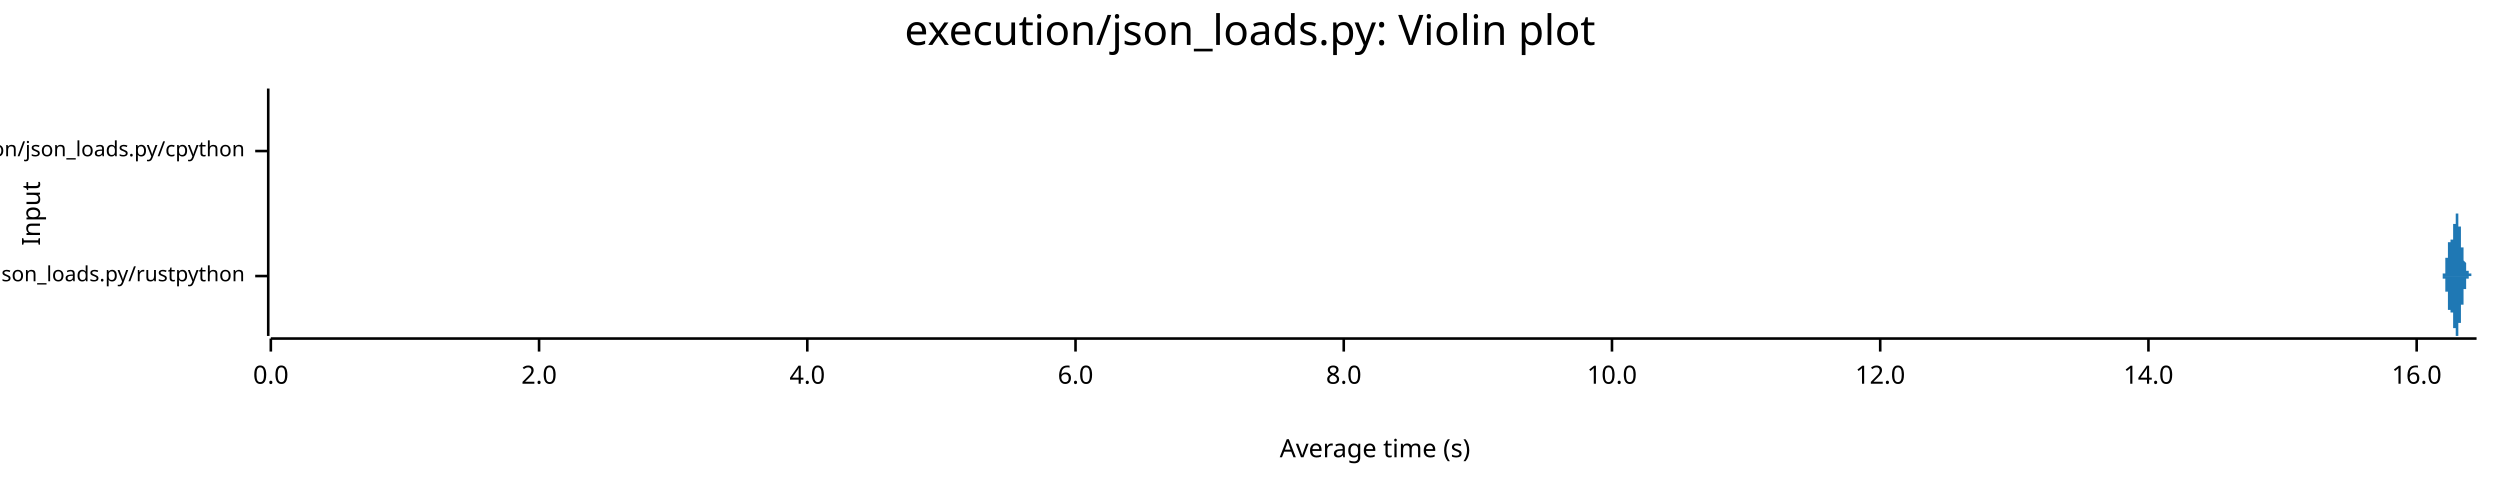
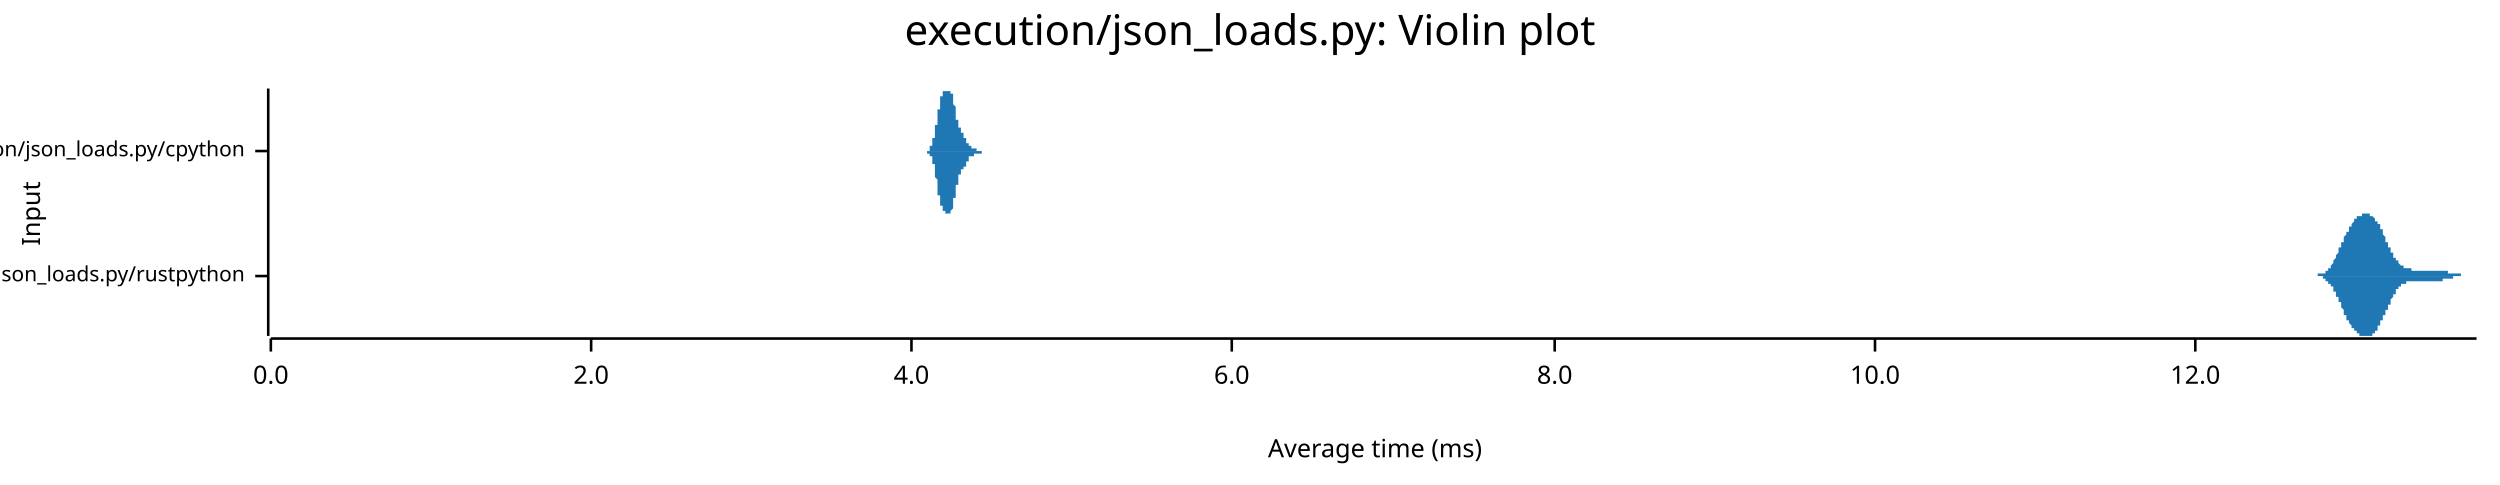
<svg xmlns="http://www.w3.org/2000/svg" width="960" height="186" viewBox="0 0 960 186">
  <text x="480" y="5" dy="0.76em" text-anchor="middle" font-family="sans-serif" font-size="16.129" opacity="1" fill="#000000">
execution/json_loads.py: Violin plot
</text>
  <text x="8" y="82" dy="0.76em" text-anchor="middle" font-family="sans-serif" font-size="9.677" opacity="1" fill="#000000" transform="rotate(270, 8, 82)">
Input
</text>
  <text x="528" y="178" dy="-0.5ex" text-anchor="middle" font-family="sans-serif" font-size="9.677" opacity="1" fill="#000000">
- Average time (s)
+ Average time (ms)
</text>
  <polyline fill="none" opacity="1" stroke="#000000" stroke-width="1" points="103,34 103,129 " />
  <text x="94" y="106" dy="0.5ex" text-anchor="end" font-family="sans-serif" font-size="8.065" opacity="1" fill="#000000">
execution/json_loads.py/rustpython
</text>
  <polyline fill="none" opacity="1" stroke="#000000" stroke-width="1" points="98,106 103,106 " />
  <text x="94" y="58" dy="0.5ex" text-anchor="end" font-family="sans-serif" font-size="8.065" opacity="1" fill="#000000">
execution/json_loads.py/cpython
</text>
  <polyline fill="none" opacity="1" stroke="#000000" stroke-width="1" points="98,58 103,58 " />
  <polyline fill="none" opacity="1" stroke="#000000" stroke-width="1" points="104,130 951,130 " />
  <text x="104" y="140" dy="0.76em" text-anchor="middle" font-family="sans-serif" font-size="9.677" opacity="1" fill="#000000">
0.0
</text>
  <polyline fill="none" opacity="1" stroke="#000000" stroke-width="1" points="104,130 104,135 " />
-   <text x="207" y="140" dy="0.76em" text-anchor="middle" font-family="sans-serif" font-size="9.677" opacity="1" fill="#000000">
+   <text x="227" y="140" dy="0.76em" text-anchor="middle" font-family="sans-serif" font-size="9.677" opacity="1" fill="#000000">
2.0
</text>
-   <polyline fill="none" opacity="1" stroke="#000000" stroke-width="1" points="207,130 207,135 " />
-   <text x="310" y="140" dy="0.76em" text-anchor="middle" font-family="sans-serif" font-size="9.677" opacity="1" fill="#000000">
+   <polyline fill="none" opacity="1" stroke="#000000" stroke-width="1" points="227,130 227,135 " />
+   <text x="350" y="140" dy="0.76em" text-anchor="middle" font-family="sans-serif" font-size="9.677" opacity="1" fill="#000000">
4.0
</text>
-   <polyline fill="none" opacity="1" stroke="#000000" stroke-width="1" points="310,130 310,135 " />
-   <text x="413" y="140" dy="0.76em" text-anchor="middle" font-family="sans-serif" font-size="9.677" opacity="1" fill="#000000">
+   <polyline fill="none" opacity="1" stroke="#000000" stroke-width="1" points="350,130 350,135 " />
+   <text x="473" y="140" dy="0.76em" text-anchor="middle" font-family="sans-serif" font-size="9.677" opacity="1" fill="#000000">
6.0
</text>
-   <polyline fill="none" opacity="1" stroke="#000000" stroke-width="1" points="413,130 413,135 " />
-   <text x="516" y="140" dy="0.76em" text-anchor="middle" font-family="sans-serif" font-size="9.677" opacity="1" fill="#000000">
+   <polyline fill="none" opacity="1" stroke="#000000" stroke-width="1" points="473,130 473,135 " />
+   <text x="597" y="140" dy="0.76em" text-anchor="middle" font-family="sans-serif" font-size="9.677" opacity="1" fill="#000000">
8.0
</text>
-   <polyline fill="none" opacity="1" stroke="#000000" stroke-width="1" points="516,130 516,135 " />
-   <text x="619" y="140" dy="0.76em" text-anchor="middle" font-family="sans-serif" font-size="9.677" opacity="1" fill="#000000">
+   <polyline fill="none" opacity="1" stroke="#000000" stroke-width="1" points="597,130 597,135 " />
+   <text x="720" y="140" dy="0.76em" text-anchor="middle" font-family="sans-serif" font-size="9.677" opacity="1" fill="#000000">
10.0
</text>
-   <polyline fill="none" opacity="1" stroke="#000000" stroke-width="1" points="619,130 619,135 " />
-   <text x="722" y="140" dy="0.76em" text-anchor="middle" font-family="sans-serif" font-size="9.677" opacity="1" fill="#000000">
+   <polyline fill="none" opacity="1" stroke="#000000" stroke-width="1" points="720,130 720,135 " />
+   <text x="843" y="140" dy="0.76em" text-anchor="middle" font-family="sans-serif" font-size="9.677" opacity="1" fill="#000000">
12.0
</text>
-   <polyline fill="none" opacity="1" stroke="#000000" stroke-width="1" points="722,130 722,135 " />
-   <text x="825" y="140" dy="0.76em" text-anchor="middle" font-family="sans-serif" font-size="9.677" opacity="1" fill="#000000">
- 14.0
- </text>
-   <polyline fill="none" opacity="1" stroke="#000000" stroke-width="1" points="825,130 825,135 " />
-   <text x="928" y="140" dy="0.76em" text-anchor="middle" font-family="sans-serif" font-size="9.677" opacity="1" fill="#000000">
- 16.0
- </text>
-   <polyline fill="none" opacity="1" stroke="#000000" stroke-width="1" points="928,130 928,135 " />
-   <polygon opacity="1" fill="#1F78B4" points="937,106 937,106 937,106 937,106 937,106 937,106 937,106 937,106 937,106 937,106 937,106 937,106 937,106 937,106 938,106 938,106 938,106 938,106 938,106 938,106 938,106 938,106 938,106 938,106 938,106 938,106 938,106 938,106 938,106 938,106 938,106 938,106 938,105 938,105 938,105 938,105 938,105 938,105 938,105 938,105 938,105 938,105 938,105 938,105 938,105 938,105 938,105 938,105 938,105 938,105 938,105 939,105 939,105 939,105 939,104 939,104 939,104 939,104 939,104 939,104 939,104 939,104 939,104 939,104 939,103 939,103 939,103 939,103 939,103 939,103 939,103 939,103 939,102 939,102 939,102 939,102 939,102 939,102 939,101 939,101 939,101 939,101 939,101 939,100 939,100 939,100 939,100 939,100 939,99 940,99 940,99 940,99 940,99 940,98 940,98 940,98 940,98 940,98 940,97 940,97 940,97 940,97 940,96 940,96 940,96 940,96 940,96 940,95 940,95 940,95 940,95 940,95 940,95 940,94 940,94 940,94 940,94 940,94 940,94 940,94 940,93 940,93 940,93 940,93 940,93 940,93 941,93 941,93 941,93 941,93 941,92 941,92 941,92 941,92 941,92 941,92 941,92 941,92 941,92 941,92 941,92 941,92 941,92 941,92 941,92 941,92 941,92 941,92 941,92 941,92 941,92 941,92 941,92 941,92 941,92 941,92 941,92 941,92 941,92 941,92 941,92 941,92 941,92 942,92 942,91 942,91 942,91 942,91 942,91 942,91 942,91 942,91 942,91 942,91 942,91 942,90 942,90 942,90 942,90 942,90 942,90 942,89 942,89 942,89 942,89 942,89 942,89 942,88 942,88 942,88 942,88 942,88 942,87 942,87 942,87 942,87 942,87 942,86 942,86 942,86 942,86 943,86 943,85 943,85 943,85 943,85 943,85 943,84 943,84 943,84 943,84 943,84 943,84 943,83 943,83 943,83 943,83 943,83 943,83 943,83 943,83 943,82 943,82 943,82 943,82 943,82 943,82 943,82 943,82 943,82 943,82 943,82 943,82 943,82 943,82 943,82 943,82 943,82 944,82 944,82 944,82 944,82 944,82 944,82 944,83 944,83 944,83 944,83 944,83 944,83 944,83 944,83 944,83 944,84 944,84 944,84 944,84 944,84 944,84 944,84 944,85 944,85 944,85 944,85 944,85 944,85 944,86 944,86 944,86 944,86 944,86 944,87 944,87 944,87 944,87 945,87 945,88 945,88 945,88 945,88 945,88 945,89 945,89 945,89 945,89 945,89 945,90 945,90 945,90 945,90 945,90 945,91 945,91 945,91 945,91 945,91 945,92 945,92 945,92 945,92 945,92 945,93 945,93 945,93 945,93 945,93 945,94 945,94 945,94 945,94 945,94 945,94 945,95 946,95 946,95 946,95 946,95 946,95 946,96 946,96 946,96 946,96 946,96 946,96 946,97 946,97 946,97 946,97 946,97 946,97 946,98 946,98 946,98 946,98 946,98 946,98 946,99 946,99 946,99 946,99 946,99 946,99 946,99 946,100 946,100 946,100 946,100 946,100 946,100 946,100 947,101 947,101 947,101 947,101 947,101 947,101 947,101 947,102 947,102 947,102 947,102 947,102 947,102 947,102 947,102 947,102 947,103 947,103 947,103 947,103 947,103 947,103 947,103 947,103 947,103 947,103 947,103 947,103 947,104 947,104 947,104 947,104 947,104 947,104 947,104 947,104 947,104 948,104 948,104 948,104 948,104 948,104 948,104 948,104 948,104 948,104 948,104 948,104 948,104 948,105 948,105 948,105 948,105 948,105 948,105 948,105 948,105 948,105 948,105 948,105 948,105 948,105 948,105 948,105 948,105 948,105 948,105 948,105 948,105 948,105 948,105 948,105 948,105 948,105 948,105 949,105 949,105 949,105 949,105 949,105 949,105 949,105 949,105 949,105 949,105 949,105 949,105 949,105 949,105 949,105 949,105 949,105 949,105 949,105 949,105 949,105 949,105 949,105 949,105 949,105 949,105 949,105 949,106 949,106 949,106 949,106 949,106 949,106 949,106 949,106 949,106 949,106 950,106 950,106 950,106 950,106 950,106 950,106 950,106 950,106 950,106 950,106 950,106 950,106 950,106 950,106 950,106 950,106 950,106 950,106 950,106 950,106 950,106 950,106 950,106 950,106 950,106 950,106 950,106 950,106 950,106 950,106 950,106 950,106 950,106 950,106 950,106 950,106 950,106 951,106 951,106 937,106 " />
-   <polygon opacity="1" fill="#1F78B4" points="937,106 937,106 937,106 937,106 937,106 937,106 937,106 937,106 937,106 937,106 937,106 937,106 937,106 937,106 938,106 938,106 938,106 938,106 938,106 938,106 938,106 938,106 938,106 938,106 938,106 938,106 938,106 938,106 938,106 938,106 938,106 938,106 938,106 938,106 938,106 938,106 938,106 938,106 938,106 938,106 938,106 938,106 938,106 938,106 938,106 938,106 938,106 938,107 938,107 938,107 938,107 939,107 939,107 939,107 939,107 939,107 939,107 939,107 939,107 939,107 939,108 939,108 939,108 939,108 939,108 939,108 939,108 939,108 939,109 939,109 939,109 939,109 939,109 939,109 939,109 939,110 939,110 939,110 939,110 939,110 939,110 939,111 939,111 939,111 939,111 939,111 939,112 939,112 939,112 940,112 940,112 940,113 940,113 940,113 940,113 940,114 940,114 940,114 940,114 940,114 940,115 940,115 940,115 940,115 940,115 940,116 940,116 940,116 940,116 940,116 940,117 940,117 940,117 940,117 940,117 940,117 940,118 940,118 940,118 940,118 940,118 940,118 940,118 940,118 940,119 940,119 941,119 941,119 941,119 941,119 941,119 941,119 941,119 941,119 941,119 941,119 941,119 941,119 941,119 941,119 941,119 941,119 941,119 941,119 941,120 941,120 941,120 941,120 941,120 941,120 941,120 941,120 941,120 941,120 941,120 941,120 941,120 941,120 941,120 941,120 941,120 941,120 941,120 942,120 942,120 942,120 942,120 942,120 942,120 942,120 942,121 942,121 942,121 942,121 942,121 942,121 942,121 942,121 942,122 942,122 942,122 942,122 942,122 942,122 942,123 942,123 942,123 942,123 942,123 942,123 942,124 942,124 942,124 942,124 942,125 942,125 942,125 942,125 942,125 942,126 942,126 943,126 943,126 943,126 943,127 943,127 943,127 943,127 943,127 943,127 943,128 943,128 943,128 943,128 943,128 943,128 943,128 943,129 943,129 943,129 943,129 943,129 943,129 943,129 943,129 943,129 943,129 943,129 943,129 943,129 943,129 943,129 943,129 943,129 943,129 943,129 943,129 943,129 944,129 944,129 944,129 944,129 944,129 944,129 944,129 944,129 944,129 944,129 944,129 944,128 944,128 944,128 944,128 944,128 944,128 944,128 944,128 944,127 944,127 944,127 944,127 944,127 944,127 944,126 944,126 944,126 944,126 944,126 944,125 944,125 944,125 944,125 944,125 944,125 944,124 945,124 945,124 945,124 945,124 945,123 945,123 945,123 945,123 945,122 945,122 945,122 945,122 945,122 945,121 945,121 945,121 945,121 945,121 945,120 945,120 945,120 945,120 945,120 945,119 945,119 945,119 945,119 945,119 945,119 945,118 945,118 945,118 945,118 945,118 945,117 945,117 945,117 945,117 946,117 946,117 946,116 946,116 946,116 946,116 946,116 946,116 946,115 946,115 946,115 946,115 946,115 946,115 946,114 946,114 946,114 946,114 946,114 946,114 946,113 946,113 946,113 946,113 946,113 946,113 946,113 946,112 946,112 946,112 946,112 946,112 946,112 946,111 946,111 946,111 946,111 947,111 947,111 947,111 947,110 947,110 947,110 947,110 947,110 947,110 947,110 947,110 947,110 947,109 947,109 947,109 947,109 947,109 947,109 947,109 947,109 947,109 947,108 947,108 947,108 947,108 947,108 947,108 947,108 947,108 947,108 947,108 947,108 947,108 947,108 947,108 947,108 947,107 948,107 948,107 948,107 948,107 948,107 948,107 948,107 948,107 948,107 948,107 948,107 948,107 948,107 948,107 948,107 948,107 948,107 948,107 948,107 948,107 948,107 948,107 948,107 948,107 948,107 948,107 948,107 948,107 948,107 948,107 948,107 948,107 948,107 948,107 948,106 948,106 948,106 948,106 949,106 949,106 949,106 949,106 949,106 949,106 949,106 949,106 949,106 949,106 949,106 949,106 949,106 949,106 949,106 949,106 949,106 949,106 949,106 949,106 949,106 949,106 949,106 949,106 949,106 949,106 949,106 949,106 949,106 949,106 949,106 949,106 949,106 949,106 949,106 949,106 949,106 950,106 950,106 950,106 950,106 950,106 950,106 950,106 950,106 950,106 950,106 950,106 950,106 950,106 950,106 950,106 950,106 950,106 950,106 950,106 950,106 950,106 950,106 950,106 950,106 950,106 950,106 950,106 950,106 950,106 950,106 950,106 950,106 950,106 950,106 950,106 950,106 950,106 951,106 951,106 937,106 " />
-   <polygon opacity="1" fill="#1F78B4" points="104,58 104,58 104,58 104,58 104,58 104,58 104,58 104,58 104,58 104,58 104,58 104,58 104,58 104,58 104,58 104,58 104,58 104,58 104,58 104,58 104,58 104,58 104,58 104,58 104,58 104,58 104,58 104,58 104,58 104,58 104,58 104,58 104,58 104,58 104,58 104,57 104,57 104,57 104,57 104,57 104,57 104,57 104,57 104,57 104,56 104,56 104,56 104,56 104,56 104,56 104,55 104,55 104,55 104,55 104,54 104,54 104,54 104,54 104,53 104,53 104,53 104,52 104,52 104,52 104,51 104,51 104,50 104,50 104,50 104,49 104,49 104,48 104,48 104,47 104,47 104,46 104,46 104,45 104,45 104,45 104,44 104,44 104,43 104,43 104,42 104,42 104,41 104,41 104,40 104,40 104,40 104,39 104,39 104,38 104,38 104,38 104,37 104,37 104,37 104,36 104,36 104,36 104,36 104,36 104,35 104,35 104,35 104,35 104,35 104,35 104,35 104,35 104,35 104,35 104,35 104,34 104,35 104,35 104,35 104,35 104,35 104,35 104,35 104,35 104,35 104,35 104,35 104,35 104,35 104,35 104,35 104,35 104,36 104,36 104,36 104,36 104,36 104,36 104,36 104,36 104,36 104,36 104,37 104,37 104,37 104,37 104,37 104,37 104,37 104,37 104,37 104,37 104,37 104,38 104,38 104,38 104,38 104,38 104,38 104,38 104,38 104,39 104,39 104,39 104,39 104,39 104,39 104,40 104,40 104,40 104,40 104,40 104,41 104,41 104,41 104,41 104,42 104,42 104,42 104,42 104,43 104,43 104,43 104,43 104,44 104,44 104,44 104,45 104,45 104,45 104,45 104,46 104,46 104,46 104,47 104,47 104,47 104,48 104,48 104,48 104,48 104,49 104,49 104,49 104,50 104,50 104,50 104,50 104,51 104,51 104,51 104,52 104,52 104,52 104,52 104,53 104,53 104,53 104,53 104,53 104,54 104,54 104,54 104,54 104,54 104,55 104,55 104,55 104,55 104,55 104,56 104,56 104,56 104,56 104,56 104,56 104,56 104,56 104,57 104,57 104,57 104,57 104,57 104,57 104,57 104,57 104,57 104,57 104,57 104,57 104,57 104,57 104,57 104,58 104,58 104,58 104,58 104,58 104,58 104,58 104,58 104,58 104,58 104,58 104,58 104,58 104,58 104,58 104,58 104,58 104,58 104,58 104,58 104,58 104,58 104,58 104,57 104,57 104,57 104,57 104,57 104,57 104,57 104,57 104,57 104,57 104,57 104,57 104,57 104,57 104,57 104,57 104,57 104,57 104,57 104,57 104,57 104,57 104,57 104,57 104,57 104,57 104,57 104,57 104,57 104,57 104,57 104,57 104,57 104,57 104,57 104,57 104,57 104,57 104,57 104,57 104,57 104,57 104,57 104,57 104,57 104,57 104,57 104,57 104,57 104,57 104,57 104,57 104,57 104,57 104,57 104,57 104,57 104,57 104,57 104,58 104,58 104,58 104,58 104,58 104,58 104,58 104,58 104,58 104,58 104,58 104,58 104,58 104,58 104,58 104,58 104,58 104,58 104,58 104,58 104,58 104,58 104,58 104,58 104,58 104,58 104,58 104,58 104,58 104,58 104,58 104,58 104,58 104,58 104,58 104,58 104,58 104,58 104,58 104,58 104,58 104,58 104,58 104,58 104,58 104,58 104,58 104,58 104,58 104,58 104,58 104,58 104,58 104,58 104,58 104,58 104,58 104,58 104,58 104,58 104,58 104,58 104,58 104,58 104,58 104,58 104,58 104,58 104,58 104,58 104,58 104,58 104,58 104,58 104,58 104,58 104,58 104,58 104,58 104,58 104,58 104,58 104,58 104,58 104,58 104,58 104,58 104,58 104,58 104,58 104,58 104,58 104,58 104,58 104,58 104,58 104,58 104,58 104,58 104,58 104,58 104,58 104,58 104,58 104,58 104,58 104,58 104,58 104,58 104,58 104,58 104,58 104,58 104,58 104,58 104,58 104,58 104,58 104,58 104,58 104,58 104,58 104,58 104,58 104,58 104,58 104,58 104,58 104,58 104,58 104,58 104,58 104,58 104,58 104,58 104,58 104,58 104,58 104,58 104,58 104,58 104,58 104,58 104,58 104,58 104,58 104,58 104,58 104,58 104,58 104,58 104,58 104,58 104,58 104,58 104,58 104,58 104,58 104,58 104,58 104,58 104,58 104,58 104,58 104,58 104,58 104,58 " />
-   <polygon opacity="1" fill="#1F78B4" points="104,58 104,58 104,58 104,58 104,58 104,58 104,58 104,58 104,58 104,58 104,58 104,58 104,58 104,58 104,58 104,58 104,58 104,58 104,58 104,58 104,58 104,58 104,58 104,58 104,59 104,59 104,59 104,59 104,59 104,59 104,59 104,59 104,59 104,59 104,59 104,59 104,59 104,59 104,59 104,59 104,60 104,60 104,60 104,60 104,60 104,60 104,60 104,60 104,61 104,61 104,61 104,61 104,62 104,62 104,62 104,62 104,63 104,63 104,63 104,63 104,64 104,64 104,64 104,65 104,65 104,66 104,66 104,66 104,67 104,67 104,68 104,68 104,69 104,69 104,70 104,70 104,71 104,71 104,71 104,72 104,72 104,73 104,73 104,74 104,74 104,75 104,75 104,76 104,76 104,77 104,77 104,77 104,78 104,78 104,78 104,79 104,79 104,79 104,80 104,80 104,80 104,80 104,81 104,81 104,81 104,81 104,81 104,82 104,82 104,82 104,82 104,82 104,82 104,82 104,82 104,82 104,82 104,82 104,82 104,82 104,82 104,82 104,82 104,82 104,82 104,82 104,81 104,81 104,81 104,81 104,81 104,81 104,81 104,81 104,81 104,81 104,81 104,80 104,80 104,80 104,80 104,80 104,80 104,80 104,80 104,80 104,80 104,80 104,79 104,79 104,79 104,79 104,79 104,79 104,79 104,79 104,79 104,78 104,78 104,78 104,78 104,78 104,78 104,78 104,77 104,77 104,77 104,77 104,77 104,76 104,76 104,76 104,76 104,76 104,75 104,75 104,75 104,75 104,74 104,74 104,74 104,74 104,73 104,73 104,73 104,72 104,72 104,72 104,72 104,71 104,71 104,71 104,70 104,70 104,70 104,70 104,69 104,69 104,69 104,68 104,68 104,68 104,67 104,67 104,67 104,67 104,66 104,66 104,66 104,65 104,65 104,65 104,65 104,64 104,64 104,64 104,64 104,63 104,63 104,63 104,63 104,63 104,62 104,62 104,62 104,62 104,62 104,61 104,61 104,61 104,61 104,61 104,61 104,61 104,60 104,60 104,60 104,60 104,60 104,60 104,60 104,60 104,60 104,59 104,59 104,59 104,59 104,59 104,59 104,59 104,59 104,59 104,59 104,59 104,59 104,59 104,59 104,59 104,59 104,59 104,59 104,59 104,59 104,59 104,59 104,59 104,59 104,59 104,59 104,59 104,59 104,59 104,59 104,59 104,59 104,59 104,59 104,59 104,59 104,59 104,59 104,59 104,59 104,59 104,59 104,59 104,59 104,59 104,59 104,59 104,59 104,59 104,59 104,59 104,59 104,59 104,59 104,59 104,59 104,59 104,59 104,59 104,59 104,59 104,59 104,59 104,59 104,59 104,59 104,59 104,59 104,59 104,59 104,59 104,59 104,59 104,59 104,59 104,59 104,59 104,59 104,59 104,59 104,59 104,59 104,59 104,59 104,59 104,59 104,59 104,59 104,59 104,59 104,59 104,59 104,59 104,59 104,59 104,59 104,59 104,59 104,59 104,59 104,59 104,59 104,59 104,59 104,59 104,59 104,59 104,59 104,59 104,59 104,59 104,59 104,59 104,59 104,59 104,59 104,59 104,59 104,59 104,59 104,59 104,59 104,58 104,58 104,58 104,58 104,58 104,58 104,58 104,58 104,58 104,58 104,58 104,58 104,58 104,58 104,58 104,58 104,58 104,58 104,58 104,58 104,58 104,58 104,58 104,58 104,58 104,58 104,58 104,58 104,58 104,58 104,58 104,58 104,58 104,58 104,58 104,58 104,58 104,59 104,59 104,59 104,59 104,59 104,59 104,59 104,59 104,59 104,59 104,59 104,59 104,59 104,59 104,59 104,59 104,59 104,59 104,59 104,59 104,59 104,59 104,59 104,59 104,59 104,59 104,59 104,59 104,59 104,59 104,59 104,59 104,59 104,59 104,59 104,59 104,59 104,59 104,59 104,59 104,59 104,59 104,59 104,59 104,59 104,59 104,59 104,59 104,59 104,59 104,59 104,59 104,59 104,59 104,59 104,58 104,58 104,58 104,58 104,58 104,58 104,58 104,58 104,58 104,58 104,58 104,58 104,58 104,58 104,58 104,58 104,58 104,58 104,58 104,58 104,58 104,58 104,58 104,58 104,58 104,58 104,58 104,58 104,58 104,58 104,58 104,58 104,58 104,58 104,58 104,58 104,58 104,58 104,58 104,58 104,58 104,58 104,58 104,58 104,58 " />
+   <polyline fill="none" opacity="1" stroke="#000000" stroke-width="1" points="843,130 843,135 " />
+   <polygon opacity="1" fill="#1F78B4" points="886,106 886,106 886,106 886,106 887,106 887,106 887,106 887,106 887,106 887,106 887,106 887,106 888,106 888,106 888,106 888,106 888,106 888,106 888,106 888,106 889,106 889,106 889,106 889,106 889,106 889,106 889,106 889,106 890,106 890,106 890,106 890,106 890,105 890,105 890,105 891,105 891,105 891,105 891,105 891,105 891,105 891,105 891,105 892,105 892,105 892,105 892,105 892,105 892,105 892,105 892,105 893,105 893,105 893,104 893,104 893,104 893,104 893,104 893,104 894,104 894,104 894,104 894,103 894,103 894,103 894,103 895,103 895,103 895,102 895,102 895,102 895,102 895,102 895,102 896,101 896,101 896,101 896,101 896,100 896,100 896,100 896,100 897,99 897,99 897,99 897,99 897,98 897,98 897,98 897,98 898,97 898,97 898,97 898,96 898,96 898,96 898,95 899,95 899,95 899,95 899,94 899,94 899,94 899,93 899,93 900,93 900,92 900,92 900,92 900,92 900,91 900,91 900,91 901,90 901,90 901,90 901,90 901,89 901,89 901,89 902,89 902,88 902,88 902,88 902,88 902,88 902,87 902,87 903,87 903,87 903,86 903,86 903,86 903,86 903,86 903,86 904,85 904,85 904,85 904,85 904,85 904,85 904,84 904,84 905,84 905,84 905,84 905,84 905,84 905,84 905,83 906,83 906,83 906,83 906,83 906,83 906,83 906,83 906,83 907,83 907,83 907,82 907,82 907,82 907,82 907,82 907,82 908,82 908,82 908,82 908,82 908,82 908,82 908,82 908,82 909,82 909,82 909,82 909,82 909,82 909,82 909,82 910,82 910,82 910,82 910,82 910,82 910,82 910,82 910,83 911,83 911,83 911,83 911,83 911,83 911,83 911,83 911,83 912,84 912,84 912,84 912,84 912,84 912,84 912,85 912,85 913,85 913,85 913,85 913,85 913,86 913,86 913,86 914,86 914,87 914,87 914,87 914,87 914,88 914,88 914,88 915,88 915,89 915,89 915,89 915,89 915,90 915,90 915,90 916,91 916,91 916,91 916,91 916,92 916,92 916,92 916,93 917,93 917,93 917,94 917,94 917,94 917,94 917,95 918,95 918,95 918,96 918,96 918,96 918,96 918,97 918,97 919,97 919,97 919,98 919,98 919,98 919,98 919,99 919,99 920,99 920,99 920,99 920,100 920,100 920,100 920,100 921,100 921,100 921,101 921,101 921,101 921,101 921,101 921,101 922,102 922,102 922,102 922,102 922,102 922,102 922,102 922,102 923,102 923,102 923,103 923,103 923,103 923,103 923,103 923,103 924,103 924,103 924,103 924,103 924,103 924,103 924,103 925,103 925,103 925,103 925,103 925,103 925,103 925,103 925,103 926,103 926,103 926,103 926,104 926,104 926,104 926,104 926,104 927,104 927,104 927,104 927,104 927,104 927,104 927,104 927,104 928,104 928,104 928,104 928,104 928,104 928,104 928,104 929,104 929,104 929,104 929,104 929,104 929,104 929,104 929,104 930,104 930,104 930,104 930,104 930,104 930,104 930,104 930,104 931,104 931,104 931,104 931,104 931,104 931,104 931,104 931,104 932,104 932,104 932,104 932,104 932,104 932,104 932,104 933,104 933,104 933,104 933,104 933,104 933,104 933,104 933,104 934,104 934,104 934,104 934,104 934,104 934,104 934,104 934,104 935,104 935,104 935,104 935,104 935,104 935,104 935,104 936,104 936,104 936,104 936,104 936,104 936,104 936,104 936,104 937,104 937,104 937,104 937,104 937,104 937,104 937,104 937,104 938,104 938,104 938,104 938,104 938,104 938,104 938,104 938,104 939,104 939,104 939,104 939,104 939,104 939,104 939,104 940,104 940,104 940,104 940,104 940,104 940,104 940,105 940,105 941,105 941,105 941,105 941,105 941,105 941,105 941,105 941,105 942,105 942,105 942,105 942,105 942,105 942,105 942,105 942,105 943,105 943,105 943,105 943,105 943,105 943,105 943,105 944,105 944,105 944,105 944,105 944,105 944,105 944,105 944,105 945,105 945,105 945,105 945,105 945,106 945,106 945,106 945,106 946,106 946,106 946,106 946,106 946,106 946,106 946,106 946,106 947,106 947,106 947,106 947,106 947,106 947,106 947,106 948,106 948,106 948,106 948,106 948,106 948,106 948,106 948,106 949,106 949,106 949,106 949,106 949,106 949,106 949,106 949,106 950,106 950,106 950,106 950,106 950,106 950,106 950,106 951,106 951,106 886,106 " />
+   <polygon opacity="1" fill="#1F78B4" points="886,106 886,106 886,106 886,106 887,106 887,106 887,106 887,106 887,106 887,106 887,106 887,106 888,106 888,106 888,106 888,106 888,106 888,106 888,106 888,106 889,106 889,106 889,106 889,106 889,106 889,106 889,106 889,106 890,106 890,106 890,106 890,106 890,106 890,106 890,106 891,106 891,106 891,106 891,106 891,106 891,106 891,106 891,106 892,106 892,106 892,106 892,107 892,107 892,107 892,107 892,107 893,107 893,107 893,107 893,107 893,107 893,107 893,107 893,108 894,108 894,108 894,108 894,108 894,108 894,108 894,109 895,109 895,109 895,109 895,109 895,109 895,110 895,110 895,110 896,110 896,110 896,111 896,111 896,111 896,111 896,112 896,112 897,112 897,112 897,113 897,113 897,113 897,113 897,114 897,114 898,114 898,115 898,115 898,115 898,115 898,116 898,116 899,116 899,117 899,117 899,117 899,118 899,118 899,118 899,118 900,119 900,119 900,119 900,120 900,120 900,120 900,120 900,121 901,121 901,121 901,122 901,122 901,122 901,122 901,123 902,123 902,123 902,123 902,124 902,124 902,124 902,124 902,124 903,125 903,125 903,125 903,125 903,125 903,126 903,126 903,126 904,126 904,126 904,126 904,127 904,127 904,127 904,127 904,127 905,127 905,127 905,128 905,128 905,128 905,128 905,128 906,128 906,128 906,128 906,128 906,129 906,129 906,129 906,129 907,129 907,129 907,129 907,129 907,129 907,129 907,129 907,129 908,129 908,129 908,129 908,129 908,129 908,129 908,129 908,129 909,129 909,129 909,129 909,129 909,129 909,129 909,129 910,129 910,129 910,129 910,129 910,129 910,129 910,129 910,129 911,129 911,129 911,129 911,129 911,128 911,128 911,128 911,128 912,128 912,128 912,128 912,127 912,127 912,127 912,127 912,127 913,127 913,126 913,126 913,126 913,126 913,126 913,125 914,125 914,125 914,125 914,124 914,124 914,124 914,124 914,123 915,123 915,123 915,123 915,122 915,122 915,122 915,121 915,121 916,121 916,121 916,120 916,120 916,120 916,119 916,119 916,119 917,119 917,118 917,118 917,118 917,117 917,117 917,117 918,117 918,116 918,116 918,116 918,115 918,115 918,115 918,115 919,114 919,114 919,114 919,114 919,113 919,113 919,113 919,113 920,113 920,112 920,112 920,112 920,112 920,112 920,111 921,111 921,111 921,111 921,111 921,111 921,110 921,110 921,110 922,110 922,110 922,110 922,110 922,110 922,109 922,109 922,109 923,109 923,109 923,109 923,109 923,109 923,109 923,109 923,109 924,109 924,109 924,108 924,108 924,108 924,108 924,108 925,108 925,108 925,108 925,108 925,108 925,108 925,108 925,108 926,108 926,108 926,108 926,108 926,108 926,108 926,108 926,108 927,108 927,108 927,108 927,108 927,108 927,108 927,108 927,108 928,108 928,108 928,108 928,108 928,108 928,108 928,108 929,108 929,108 929,108 929,108 929,108 929,108 929,108 929,108 930,108 930,108 930,108 930,108 930,108 930,108 930,108 930,108 931,108 931,108 931,108 931,108 931,108 931,108 931,108 931,108 932,108 932,108 932,108 932,108 932,108 932,108 932,108 933,108 933,108 933,108 933,108 933,108 933,108 933,108 933,108 934,108 934,108 934,108 934,108 934,108 934,108 934,108 934,108 935,108 935,108 935,108 935,108 935,108 935,108 935,108 936,108 936,108 936,108 936,108 936,108 936,108 936,108 936,108 937,108 937,108 937,108 937,108 937,108 937,108 937,108 937,108 938,108 938,108 938,108 938,108 938,108 938,108 938,107 938,107 939,107 939,107 939,107 939,107 939,107 939,107 939,107 940,107 940,107 940,107 940,107 940,107 940,107 940,107 940,107 941,107 941,107 941,107 941,107 941,107 941,107 941,107 941,107 942,107 942,107 942,107 942,107 942,107 942,106 942,106 942,106 943,106 943,106 943,106 943,106 943,106 943,106 943,106 944,106 944,106 944,106 944,106 944,106 944,106 944,106 944,106 945,106 945,106 945,106 945,106 945,106 945,106 945,106 945,106 946,106 946,106 946,106 946,106 946,106 946,106 946,106 946,106 947,106 947,106 947,106 947,106 947,106 947,106 947,106 948,106 948,106 948,106 948,106 948,106 948,106 948,106 948,106 949,106 949,106 949,106 949,106 949,106 949,106 949,106 949,106 950,106 950,106 950,106 950,106 950,106 950,106 950,106 951,106 951,106 886,106 " />
+   <polygon opacity="1" fill="#1F78B4" points="355,58 355,58 355,58 355,58 355,58 355,58 355,58 355,58 355,58 355,58 355,58 355,58 355,58 355,58 355,58 356,58 356,58 356,58 356,58 356,58 356,58 356,58 356,58 356,58 356,58 356,58 356,58 356,58 356,58 356,58 356,58 356,58 356,58 356,58 356,58 356,58 357,58 357,58 357,58 357,58 357,58 357,58 357,57 357,57 357,57 357,57 357,57 357,57 357,57 357,57 357,57 357,57 357,57 357,57 357,57 357,56 358,56 358,56 358,56 358,56 358,56 358,56 358,56 358,55 358,55 358,55 358,55 358,55 358,55 358,55 358,54 358,54 358,54 358,54 358,54 358,53 359,53 359,53 359,53 359,52 359,52 359,52 359,52 359,51 359,51 359,51 359,51 359,50 359,50 359,50 359,50 359,49 359,49 359,49 359,48 359,48 360,48 360,48 360,47 360,47 360,47 360,46 360,46 360,46 360,45 360,45 360,45 360,44 360,44 360,44 360,44 360,43 360,43 360,43 360,42 360,42 360,42 361,42 361,41 361,41 361,41 361,40 361,40 361,40 361,40 361,40 361,39 361,39 361,39 361,39 361,38 361,38 361,38 361,38 361,38 361,37 361,37 362,37 362,37 362,37 362,37 362,37 362,36 362,36 362,36 362,36 362,36 362,36 362,36 362,36 362,36 362,35 362,35 362,35 362,35 362,35 362,35 363,35 363,35 363,35 363,35 363,35 363,35 363,35 363,35 363,35 363,35 363,35 363,35 363,35 363,35 363,35 363,35 363,35 363,35 363,35 363,35 363,35 364,35 364,35 364,35 364,35 364,35 364,35 364,35 364,35 364,35 364,35 364,35 364,35 364,35 364,34 364,34 364,35 364,35 364,35 364,35 364,35 365,35 365,35 365,35 365,35 365,35 365,35 365,35 365,35 365,35 365,35 365,35 365,35 365,35 365,35 365,35 365,35 365,36 365,36 365,36 365,36 366,36 366,36 366,36 366,37 366,37 366,37 366,37 366,37 366,38 366,38 366,38 366,38 366,38 366,39 366,39 366,39 366,39 366,40 366,40 366,40 366,40 367,41 367,41 367,41 367,41 367,42 367,42 367,42 367,43 367,43 367,43 367,43 367,44 367,44 367,44 367,44 367,45 367,45 367,45 367,45 367,46 368,46 368,46 368,46 368,46 368,47 368,47 368,47 368,47 368,47 368,48 368,48 368,48 368,48 368,48 368,48 368,49 368,49 368,49 368,49 368,49 369,49 369,49 369,50 369,50 369,50 369,50 369,50 369,50 369,50 369,50 369,50 369,50 369,51 369,51 369,51 369,51 369,51 369,51 369,51 369,51 370,51 370,51 370,51 370,51 370,51 370,52 370,52 370,52 370,52 370,52 370,52 370,52 370,52 370,52 370,52 370,52 370,52 370,53 370,53 370,53 370,53 371,53 371,53 371,53 371,53 371,53 371,53 371,53 371,54 371,54 371,54 371,54 371,54 371,54 371,54 371,54 371,54 371,54 371,54 371,55 371,55 372,55 372,55 372,55 372,55 372,55 372,55 372,55 372,55 372,55 372,55 372,55 372,56 372,56 372,56 372,56 372,56 372,56 372,56 372,56 372,56 373,56 373,56 373,56 373,56 373,56 373,56 373,56 373,56 373,56 373,57 373,57 373,57 373,57 373,57 373,57 373,57 373,57 373,57 373,57 373,57 373,57 374,57 374,57 374,57 374,57 374,57 374,57 374,57 374,57 374,57 374,57 374,57 374,57 374,57 374,57 374,57 374,57 374,57 374,57 374,57 374,57 375,57 375,57 375,57 375,57 375,57 375,57 375,57 375,57 375,57 375,57 375,57 375,57 375,57 375,57 375,57 375,57 375,58 375,58 375,58 375,58 376,58 376,58 376,58 376,58 376,58 376,58 376,58 376,58 376,58 376,58 376,58 376,58 376,58 376,58 376,58 376,58 376,58 376,58 376,58 376,58 376,58 377,58 377,58 377,58 377,58 377,58 377,58 377,58 377,58 377,58 377,58 377,58 377,58 377,58 377,58 377,58 377,58 377,58 377,58 377,58 377,58 378,58 378,58 378,58 378,58 378,58 378,58 378,58 378,58 378,58 378,58 378,58 378,58 378,58 378,58 378,58 378,58 378,58 378,58 378,58 378,58 379,58 379,58 379,58 379,58 379,58 379,58 379,58 379,58 379,58 379,58 379,58 379,58 379,58 379,58 379,58 379,58 379,58 379,58 379,58 355,58 " />
+   <polygon opacity="1" fill="#1F78B4" points="355,58 355,58 355,58 355,58 355,58 355,58 355,58 355,58 355,58 355,58 355,58 355,58 355,58 355,58 355,58 356,58 356,58 356,58 356,58 356,58 356,58 356,58 356,58 356,58 356,58 356,58 356,58 356,58 356,59 356,59 356,59 356,59 356,59 356,59 356,59 356,59 357,59 357,59 357,59 357,59 357,59 357,59 357,59 357,59 357,59 357,59 357,59 357,59 357,59 357,59 357,60 357,60 357,60 357,60 357,60 357,60 358,60 358,60 358,60 358,60 358,61 358,61 358,61 358,61 358,61 358,61 358,61 358,62 358,62 358,62 358,62 358,62 358,63 358,63 358,63 358,63 359,63 359,64 359,64 359,64 359,64 359,65 359,65 359,65 359,65 359,66 359,66 359,66 359,66 359,67 359,67 359,67 359,68 359,68 359,68 359,68 360,69 360,69 360,69 360,70 360,70 360,70 360,71 360,71 360,71 360,71 360,72 360,72 360,72 360,73 360,73 360,73 360,74 360,74 360,74 360,74 360,75 361,75 361,75 361,75 361,76 361,76 361,76 361,77 361,77 361,77 361,77 361,77 361,78 361,78 361,78 361,78 361,78 361,79 361,79 361,79 361,79 362,79 362,80 362,80 362,80 362,80 362,80 362,80 362,80 362,80 362,81 362,81 362,81 362,81 362,81 362,81 362,81 362,81 362,81 362,81 362,81 363,81 363,81 363,81 363,82 363,82 363,82 363,82 363,82 363,82 363,82 363,82 363,82 363,82 363,82 363,82 363,82 363,82 363,82 363,82 363,82 363,82 364,82 364,82 364,82 364,82 364,82 364,82 364,82 364,82 364,82 364,82 364,82 364,82 364,82 364,82 364,82 364,82 364,82 364,82 364,82 364,82 365,82 365,82 365,82 365,82 365,82 365,82 365,82 365,82 365,82 365,82 365,81 365,81 365,81 365,81 365,81 365,81 365,81 365,81 365,81 365,81 366,80 366,80 366,80 366,80 366,80 366,80 366,79 366,79 366,79 366,79 366,79 366,78 366,78 366,78 366,78 366,77 366,77 366,77 366,77 366,76 366,76 367,76 367,76 367,75 367,75 367,75 367,75 367,74 367,74 367,74 367,73 367,73 367,73 367,73 367,72 367,72 367,72 367,72 367,71 367,71 367,71 368,71 368,71 368,70 368,70 368,70 368,70 368,69 368,69 368,69 368,69 368,69 368,69 368,68 368,68 368,68 368,68 368,68 368,68 368,67 368,67 369,67 369,67 369,67 369,67 369,67 369,67 369,67 369,66 369,66 369,66 369,66 369,66 369,66 369,66 369,66 369,66 369,66 369,66 369,65 369,65 370,65 370,65 370,65 370,65 370,65 370,65 370,65 370,65 370,65 370,65 370,65 370,64 370,64 370,64 370,64 370,64 370,64 370,64 370,64 370,64 370,64 371,64 371,63 371,63 371,63 371,63 371,63 371,63 371,63 371,63 371,63 371,63 371,63 371,62 371,62 371,62 371,62 371,62 371,62 371,62 371,62 372,62 372,62 372,62 372,62 372,61 372,61 372,61 372,61 372,61 372,61 372,61 372,61 372,61 372,61 372,61 372,61 372,61 372,61 372,61 372,60 373,60 373,60 373,60 373,60 373,60 373,60 373,60 373,60 373,60 373,60 373,60 373,60 373,60 373,60 373,60 373,60 373,60 373,60 373,60 373,60 373,60 374,60 374,60 374,59 374,59 374,59 374,59 374,59 374,59 374,59 374,59 374,59 374,59 374,59 374,59 374,59 374,59 374,59 374,59 374,59 374,59 375,59 375,59 375,59 375,59 375,59 375,59 375,59 375,59 375,59 375,59 375,59 375,59 375,59 375,59 375,59 375,59 375,59 375,59 375,59 375,59 376,59 376,59 376,59 376,59 376,59 376,59 376,59 376,59 376,59 376,59 376,59 376,59 376,59 376,59 376,59 376,59 376,59 376,59 376,59 376,59 376,59 377,59 377,59 377,59 377,59 377,59 377,59 377,59 377,59 377,59 377,59 377,59 377,59 377,58 377,58 377,58 377,58 377,58 377,58 377,58 377,58 378,58 378,58 378,58 378,58 378,58 378,58 378,58 378,58 378,58 378,58 378,58 378,58 378,58 378,58 378,58 378,58 378,58 378,58 378,58 378,58 379,58 379,58 379,58 379,58 379,58 379,58 379,58 379,58 379,58 379,58 379,58 379,58 379,58 379,58 379,58 379,58 379,58 379,58 379,58 355,58 " />
</svg>
